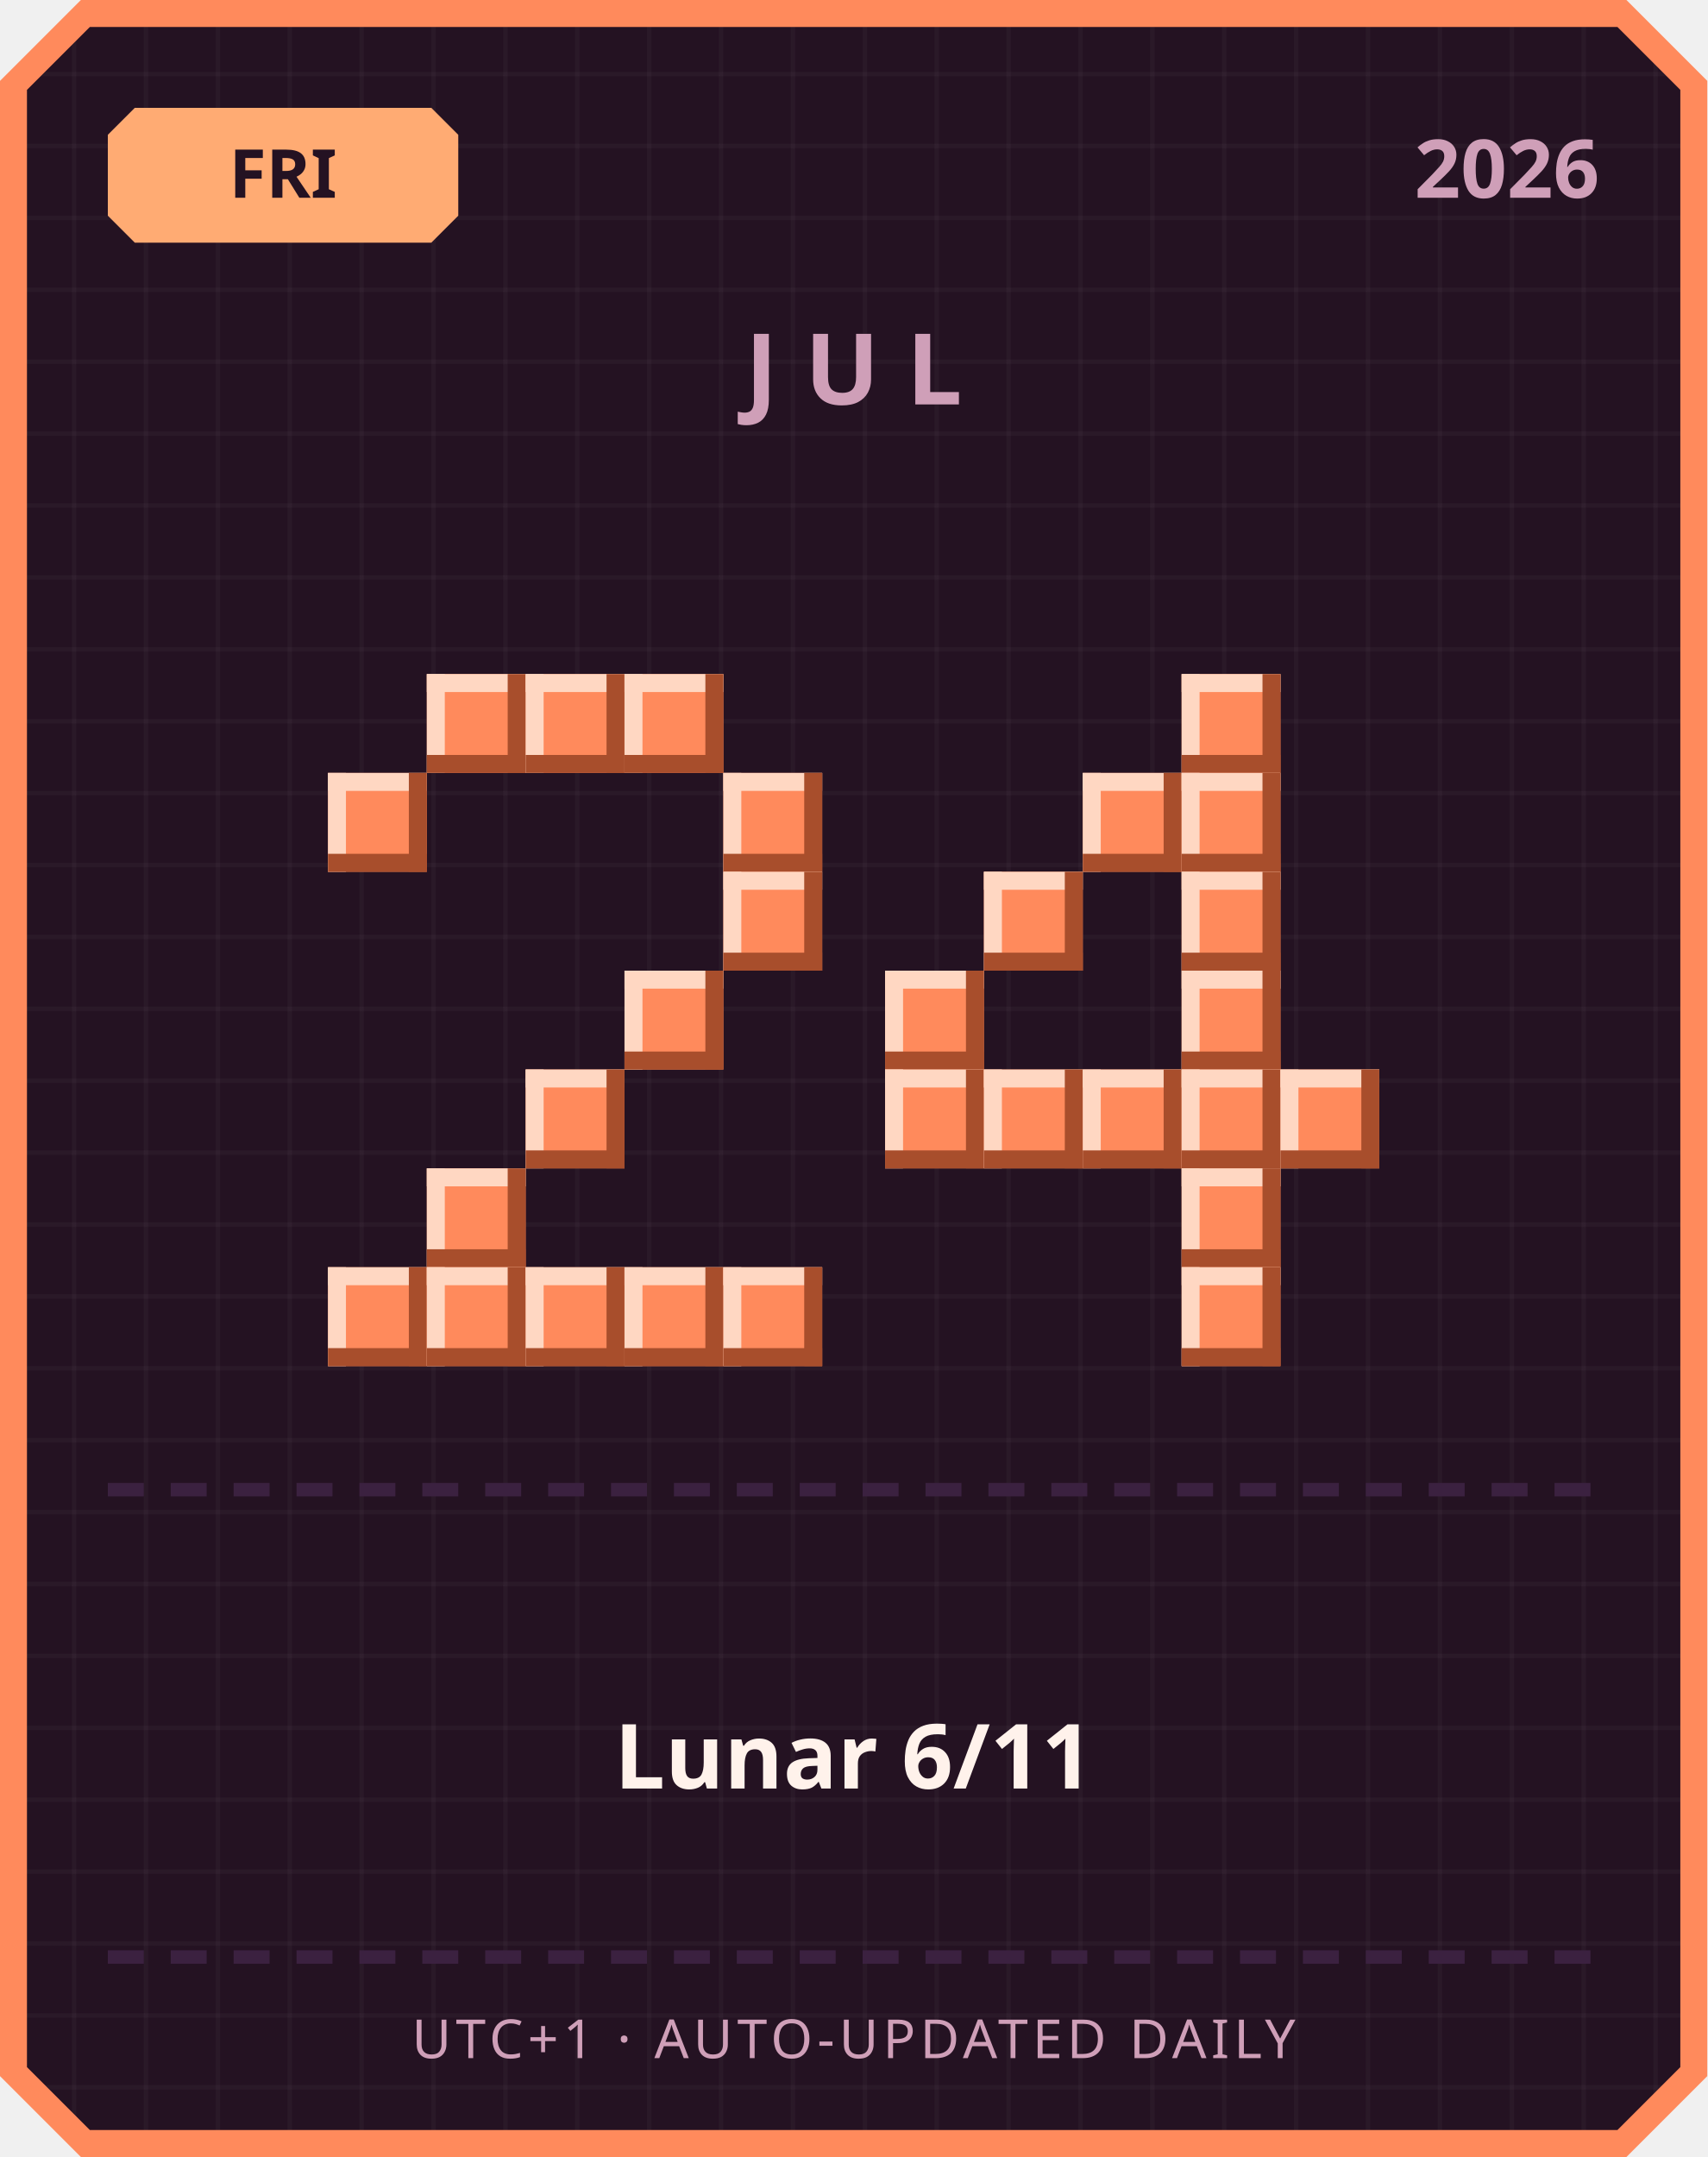
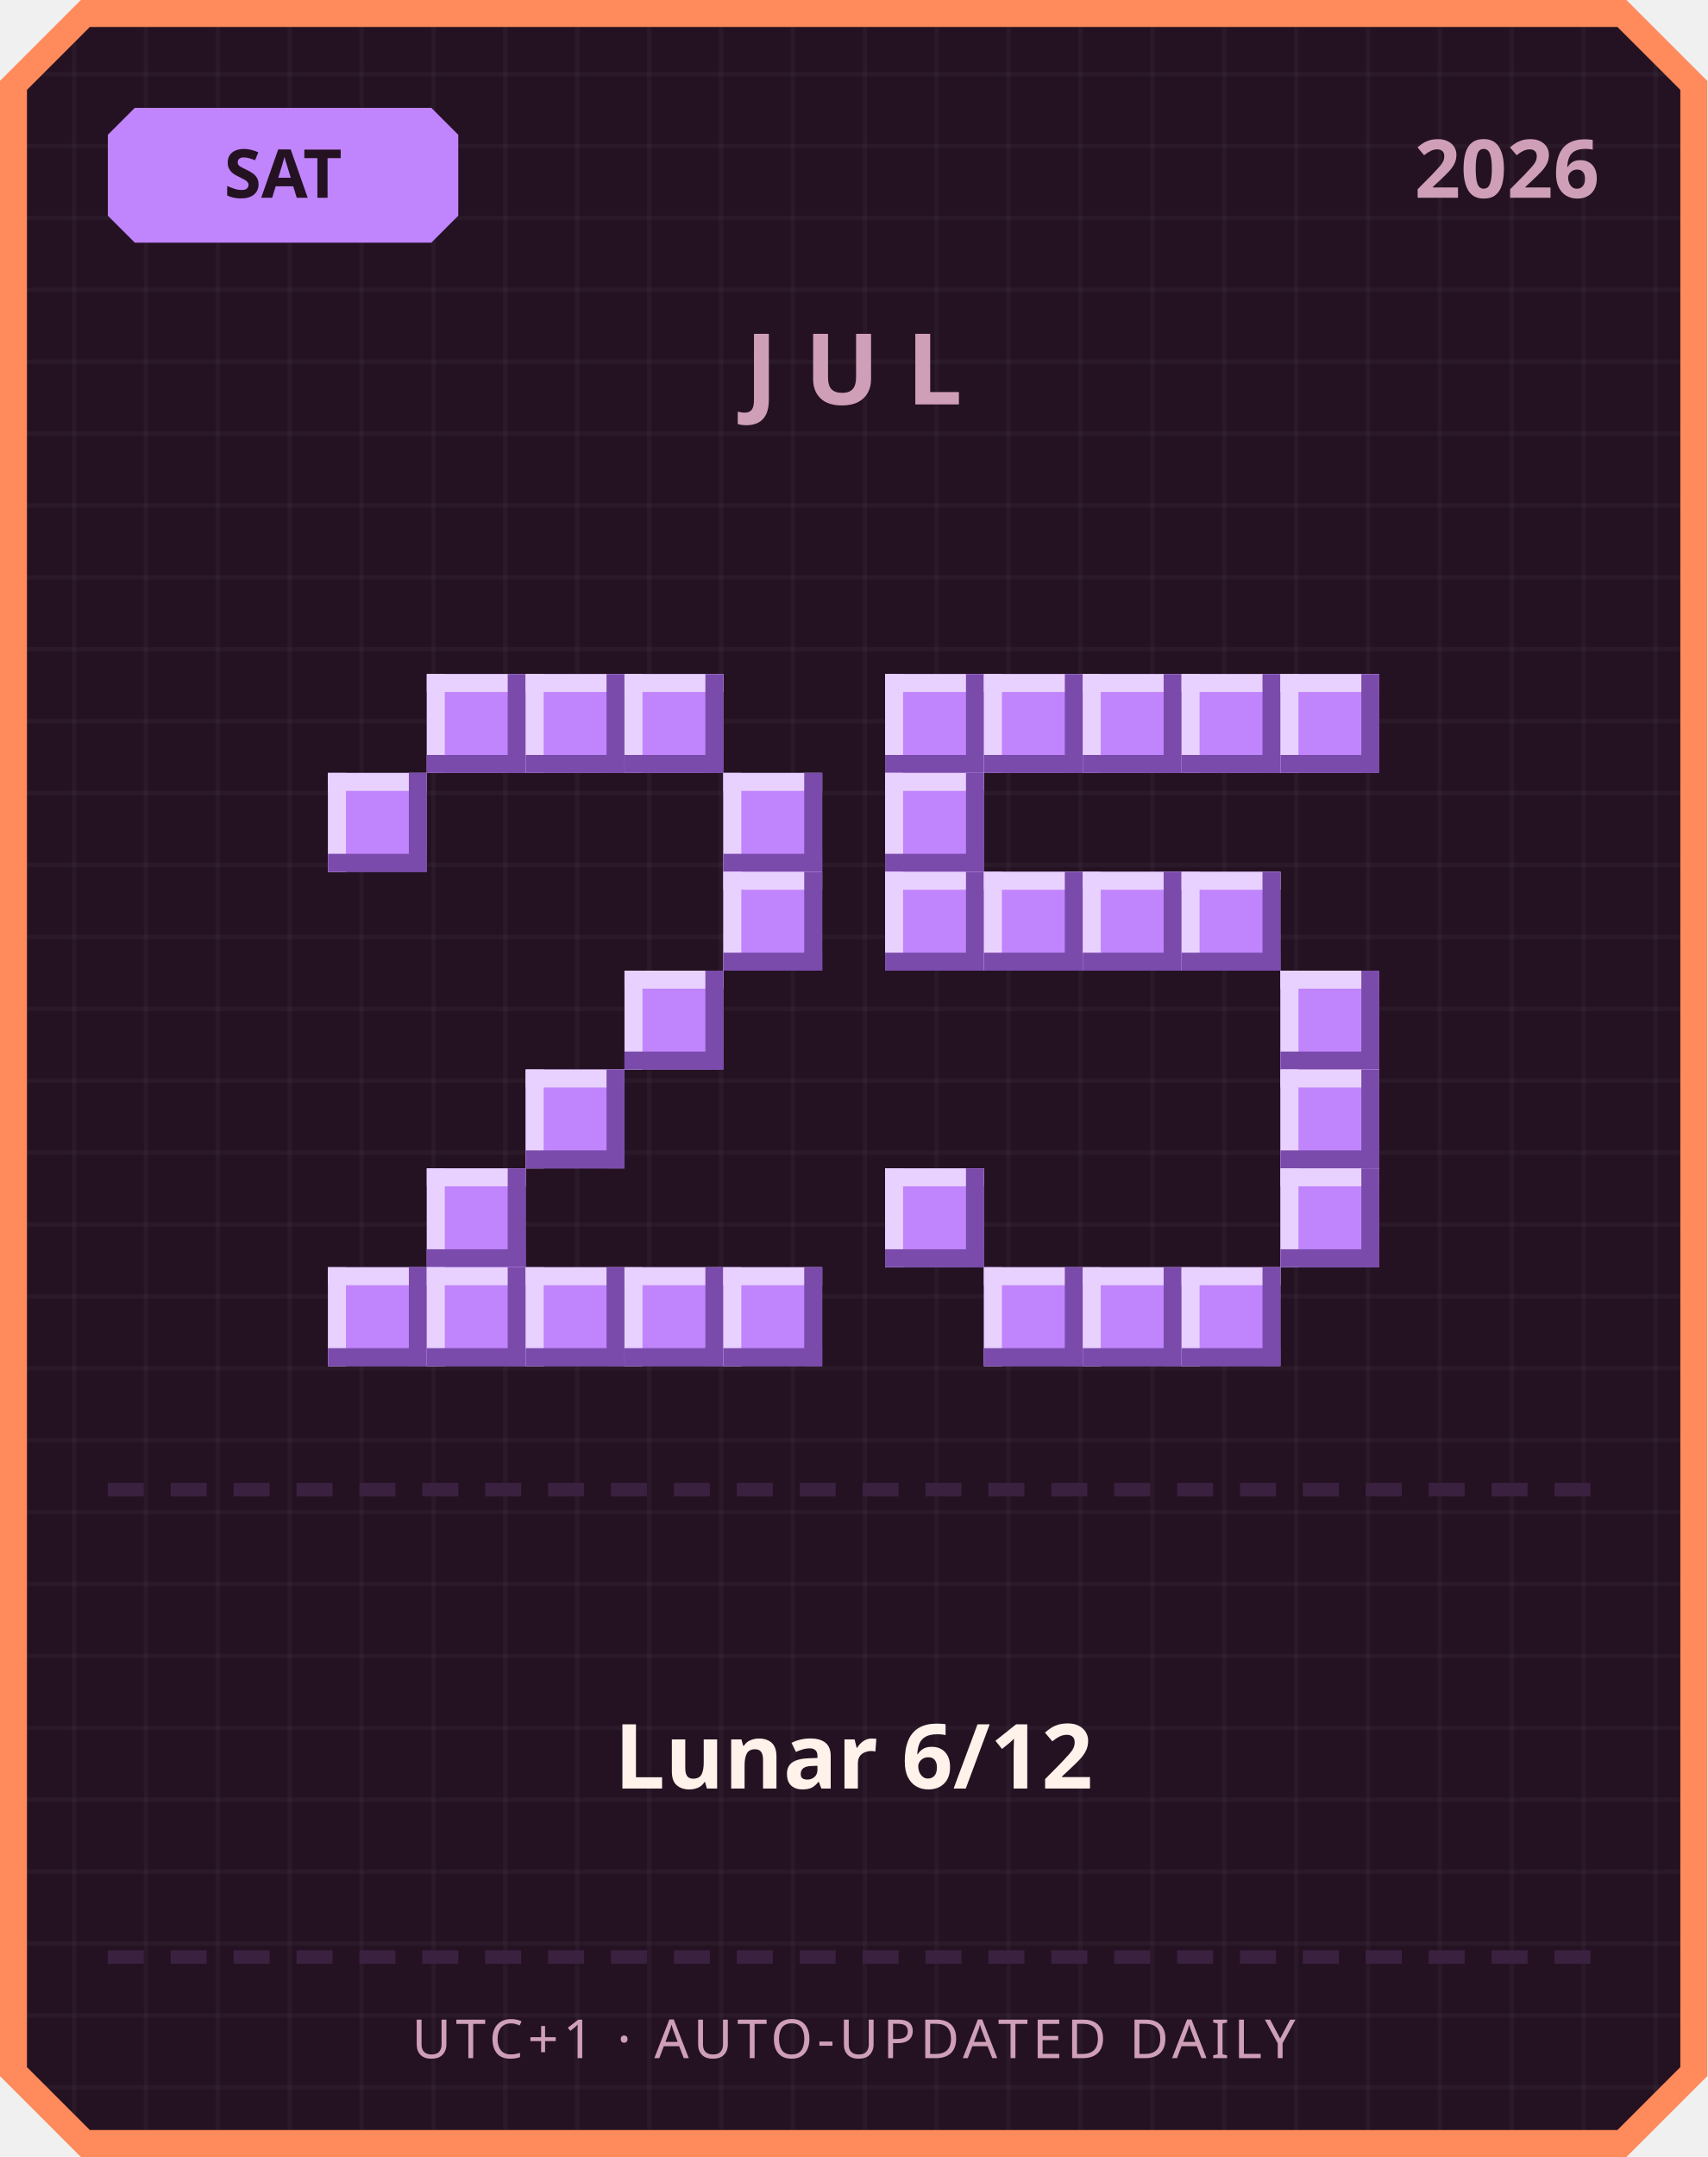
<svg xmlns="http://www.w3.org/2000/svg" width="380" height="480" viewBox="0 0 380 480">
  <defs>
    <pattern id="grid" width="16" height="16" patternUnits="userSpaceOnUse">
      <rect width="16" height="16" fill="#241222" />
      <rect width="1" height="16" fill="#ffffff" opacity="0.03" />
      <rect width="16" height="1" fill="#ffffff" opacity="0.03" />
    </pattern>
  </defs>
  <path d="M 18,0 L 362,0 L 380,18 L 380,462 L 362,480 L 18,480 L 0,462 L 0,18 Z" fill="#ff8a5c" />
  <path d="M 20,6 L 360,6 L 374,20 L 374,460 L 360,474 L 20,474 L 6,460 L 6,20 Z" fill="url(#grid)" />
-   <path d="M 30,24 L 96,24 L 102,30 L 102,48 L 96,54 L 30,54 L 24,48 L 24,30 Z" fill="#ffab73" />
-   <text x="63" y="44" text-anchor="middle" font-family="'Segoe UI', sans-serif" font-size="15" font-weight="700" fill="#241222">FRI</text>
+   <path d="M 30,24 L 96,24 L 102,30 L 102,48 L 96,54 L 30,54 L 24,48 L 24,30 Z" fill="#c084fc" />
+   <text x="63" y="44" text-anchor="middle" font-family="'Segoe UI', sans-serif" font-size="15" font-weight="700" fill="#241222">SAT</text>
  <text x="356" y="44" text-anchor="end" font-family="'Segoe UI', sans-serif" font-size="18" font-weight="700" fill="#cf9fb8">2026</text>
  <text x="190" y="90" text-anchor="middle" font-family="'Segoe UI', sans-serif" font-size="22" font-weight="700" letter-spacing="6" fill="#cf9fb8">JUL</text>
-   <rect x="95" y="150" width="22" height="22" fill="#ff8a5c" />
-   <rect x="95" y="150" width="22" height="4" fill="#ffd7c2" />
-   <rect x="95" y="150" width="4" height="22" fill="#ffd7c2" />
-   <rect x="95" y="168" width="22" height="4" fill="#a84e2c" />
-   <rect x="113" y="150" width="4" height="22" fill="#a84e2c" />
-   <rect x="117" y="150" width="22" height="22" fill="#ff8a5c" />
-   <rect x="117" y="150" width="22" height="4" fill="#ffd7c2" />
-   <rect x="117" y="150" width="4" height="22" fill="#ffd7c2" />
-   <rect x="117" y="168" width="22" height="4" fill="#a84e2c" />
-   <rect x="135" y="150" width="4" height="22" fill="#a84e2c" />
-   <rect x="139" y="150" width="22" height="22" fill="#ff8a5c" />
-   <rect x="139" y="150" width="22" height="4" fill="#ffd7c2" />
-   <rect x="139" y="150" width="4" height="22" fill="#ffd7c2" />
-   <rect x="139" y="168" width="22" height="4" fill="#a84e2c" />
-   <rect x="157" y="150" width="4" height="22" fill="#a84e2c" />
-   <rect x="73" y="172" width="22" height="22" fill="#ff8a5c" />
-   <rect x="73" y="172" width="22" height="4" fill="#ffd7c2" />
-   <rect x="73" y="172" width="4" height="22" fill="#ffd7c2" />
-   <rect x="73" y="190" width="22" height="4" fill="#a84e2c" />
-   <rect x="91" y="172" width="4" height="22" fill="#a84e2c" />
-   <rect x="161" y="172" width="22" height="22" fill="#ff8a5c" />
-   <rect x="161" y="172" width="22" height="4" fill="#ffd7c2" />
-   <rect x="161" y="172" width="4" height="22" fill="#ffd7c2" />
-   <rect x="161" y="190" width="22" height="4" fill="#a84e2c" />
-   <rect x="179" y="172" width="4" height="22" fill="#a84e2c" />
-   <rect x="161" y="194" width="22" height="22" fill="#ff8a5c" />
-   <rect x="161" y="194" width="22" height="4" fill="#ffd7c2" />
-   <rect x="161" y="194" width="4" height="22" fill="#ffd7c2" />
-   <rect x="161" y="212" width="22" height="4" fill="#a84e2c" />
-   <rect x="179" y="194" width="4" height="22" fill="#a84e2c" />
-   <rect x="139" y="216" width="22" height="22" fill="#ff8a5c" />
-   <rect x="139" y="216" width="22" height="4" fill="#ffd7c2" />
-   <rect x="139" y="216" width="4" height="22" fill="#ffd7c2" />
-   <rect x="139" y="234" width="22" height="4" fill="#a84e2c" />
-   <rect x="157" y="216" width="4" height="22" fill="#a84e2c" />
-   <rect x="117" y="238" width="22" height="22" fill="#ff8a5c" />
-   <rect x="117" y="238" width="22" height="4" fill="#ffd7c2" />
-   <rect x="117" y="238" width="4" height="22" fill="#ffd7c2" />
-   <rect x="117" y="256" width="22" height="4" fill="#a84e2c" />
-   <rect x="135" y="238" width="4" height="22" fill="#a84e2c" />
-   <rect x="95" y="260" width="22" height="22" fill="#ff8a5c" />
-   <rect x="95" y="260" width="22" height="4" fill="#ffd7c2" />
-   <rect x="95" y="260" width="4" height="22" fill="#ffd7c2" />
-   <rect x="95" y="278" width="22" height="4" fill="#a84e2c" />
-   <rect x="113" y="260" width="4" height="22" fill="#a84e2c" />
-   <rect x="73" y="282" width="22" height="22" fill="#ff8a5c" />
-   <rect x="73" y="282" width="22" height="4" fill="#ffd7c2" />
-   <rect x="73" y="282" width="4" height="22" fill="#ffd7c2" />
-   <rect x="73" y="300" width="22" height="4" fill="#a84e2c" />
-   <rect x="91" y="282" width="4" height="22" fill="#a84e2c" />
-   <rect x="95" y="282" width="22" height="22" fill="#ff8a5c" />
-   <rect x="95" y="282" width="22" height="4" fill="#ffd7c2" />
-   <rect x="95" y="282" width="4" height="22" fill="#ffd7c2" />
-   <rect x="95" y="300" width="22" height="4" fill="#a84e2c" />
-   <rect x="113" y="282" width="4" height="22" fill="#a84e2c" />
-   <rect x="117" y="282" width="22" height="22" fill="#ff8a5c" />
-   <rect x="117" y="282" width="22" height="4" fill="#ffd7c2" />
-   <rect x="117" y="282" width="4" height="22" fill="#ffd7c2" />
-   <rect x="117" y="300" width="22" height="4" fill="#a84e2c" />
-   <rect x="135" y="282" width="4" height="22" fill="#a84e2c" />
-   <rect x="139" y="282" width="22" height="22" fill="#ff8a5c" />
-   <rect x="139" y="282" width="22" height="4" fill="#ffd7c2" />
-   <rect x="139" y="282" width="4" height="22" fill="#ffd7c2" />
-   <rect x="139" y="300" width="22" height="4" fill="#a84e2c" />
-   <rect x="157" y="282" width="4" height="22" fill="#a84e2c" />
-   <rect x="161" y="282" width="22" height="22" fill="#ff8a5c" />
-   <rect x="161" y="282" width="22" height="4" fill="#ffd7c2" />
-   <rect x="161" y="282" width="4" height="22" fill="#ffd7c2" />
-   <rect x="161" y="300" width="22" height="4" fill="#a84e2c" />
-   <rect x="179" y="282" width="4" height="22" fill="#a84e2c" />
-   <rect x="263" y="150" width="22" height="22" fill="#ff8a5c" />
-   <rect x="263" y="150" width="22" height="4" fill="#ffd7c2" />
-   <rect x="263" y="150" width="4" height="22" fill="#ffd7c2" />
-   <rect x="263" y="168" width="22" height="4" fill="#a84e2c" />
-   <rect x="281" y="150" width="4" height="22" fill="#a84e2c" />
-   <rect x="241" y="172" width="22" height="22" fill="#ff8a5c" />
-   <rect x="241" y="172" width="22" height="4" fill="#ffd7c2" />
-   <rect x="241" y="172" width="4" height="22" fill="#ffd7c2" />
-   <rect x="241" y="190" width="22" height="4" fill="#a84e2c" />
-   <rect x="259" y="172" width="4" height="22" fill="#a84e2c" />
-   <rect x="263" y="172" width="22" height="22" fill="#ff8a5c" />
-   <rect x="263" y="172" width="22" height="4" fill="#ffd7c2" />
-   <rect x="263" y="172" width="4" height="22" fill="#ffd7c2" />
-   <rect x="263" y="190" width="22" height="4" fill="#a84e2c" />
-   <rect x="281" y="172" width="4" height="22" fill="#a84e2c" />
-   <rect x="219" y="194" width="22" height="22" fill="#ff8a5c" />
-   <rect x="219" y="194" width="22" height="4" fill="#ffd7c2" />
-   <rect x="219" y="194" width="4" height="22" fill="#ffd7c2" />
-   <rect x="219" y="212" width="22" height="4" fill="#a84e2c" />
-   <rect x="237" y="194" width="4" height="22" fill="#a84e2c" />
-   <rect x="263" y="194" width="22" height="22" fill="#ff8a5c" />
-   <rect x="263" y="194" width="22" height="4" fill="#ffd7c2" />
-   <rect x="263" y="194" width="4" height="22" fill="#ffd7c2" />
-   <rect x="263" y="212" width="22" height="4" fill="#a84e2c" />
-   <rect x="281" y="194" width="4" height="22" fill="#a84e2c" />
-   <rect x="197" y="216" width="22" height="22" fill="#ff8a5c" />
-   <rect x="197" y="216" width="22" height="4" fill="#ffd7c2" />
-   <rect x="197" y="216" width="4" height="22" fill="#ffd7c2" />
-   <rect x="197" y="234" width="22" height="4" fill="#a84e2c" />
-   <rect x="215" y="216" width="4" height="22" fill="#a84e2c" />
-   <rect x="263" y="216" width="22" height="22" fill="#ff8a5c" />
-   <rect x="263" y="216" width="22" height="4" fill="#ffd7c2" />
-   <rect x="263" y="216" width="4" height="22" fill="#ffd7c2" />
-   <rect x="263" y="234" width="22" height="4" fill="#a84e2c" />
-   <rect x="281" y="216" width="4" height="22" fill="#a84e2c" />
-   <rect x="197" y="238" width="22" height="22" fill="#ff8a5c" />
-   <rect x="197" y="238" width="22" height="4" fill="#ffd7c2" />
-   <rect x="197" y="238" width="4" height="22" fill="#ffd7c2" />
-   <rect x="197" y="256" width="22" height="4" fill="#a84e2c" />
-   <rect x="215" y="238" width="4" height="22" fill="#a84e2c" />
-   <rect x="219" y="238" width="22" height="22" fill="#ff8a5c" />
-   <rect x="219" y="238" width="22" height="4" fill="#ffd7c2" />
-   <rect x="219" y="238" width="4" height="22" fill="#ffd7c2" />
-   <rect x="219" y="256" width="22" height="4" fill="#a84e2c" />
-   <rect x="237" y="238" width="4" height="22" fill="#a84e2c" />
-   <rect x="241" y="238" width="22" height="22" fill="#ff8a5c" />
-   <rect x="241" y="238" width="22" height="4" fill="#ffd7c2" />
-   <rect x="241" y="238" width="4" height="22" fill="#ffd7c2" />
-   <rect x="241" y="256" width="22" height="4" fill="#a84e2c" />
-   <rect x="259" y="238" width="4" height="22" fill="#a84e2c" />
-   <rect x="263" y="238" width="22" height="22" fill="#ff8a5c" />
-   <rect x="263" y="238" width="22" height="4" fill="#ffd7c2" />
-   <rect x="263" y="238" width="4" height="22" fill="#ffd7c2" />
-   <rect x="263" y="256" width="22" height="4" fill="#a84e2c" />
-   <rect x="281" y="238" width="4" height="22" fill="#a84e2c" />
-   <rect x="285" y="238" width="22" height="22" fill="#ff8a5c" />
-   <rect x="285" y="238" width="22" height="4" fill="#ffd7c2" />
-   <rect x="285" y="238" width="4" height="22" fill="#ffd7c2" />
-   <rect x="285" y="256" width="22" height="4" fill="#a84e2c" />
-   <rect x="303" y="238" width="4" height="22" fill="#a84e2c" />
-   <rect x="263" y="260" width="22" height="22" fill="#ff8a5c" />
-   <rect x="263" y="260" width="22" height="4" fill="#ffd7c2" />
-   <rect x="263" y="260" width="4" height="22" fill="#ffd7c2" />
-   <rect x="263" y="278" width="22" height="4" fill="#a84e2c" />
-   <rect x="281" y="260" width="4" height="22" fill="#a84e2c" />
-   <rect x="263" y="282" width="22" height="22" fill="#ff8a5c" />
-   <rect x="263" y="282" width="22" height="4" fill="#ffd7c2" />
-   <rect x="263" y="282" width="4" height="22" fill="#ffd7c2" />
-   <rect x="263" y="300" width="22" height="4" fill="#a84e2c" />
-   <rect x="281" y="282" width="4" height="22" fill="#a84e2c" />
+   <rect x="95" y="150" width="22" height="22" fill="#c084fc" />
+   <rect x="95" y="150" width="22" height="4" fill="#e9d1ff" />
+   <rect x="95" y="150" width="4" height="22" fill="#e9d1ff" />
+   <rect x="95" y="168" width="22" height="4" fill="#7a4bab" />
+   <rect x="113" y="150" width="4" height="22" fill="#7a4bab" />
+   <rect x="117" y="150" width="22" height="22" fill="#c084fc" />
+   <rect x="117" y="150" width="22" height="4" fill="#e9d1ff" />
+   <rect x="117" y="150" width="4" height="22" fill="#e9d1ff" />
+   <rect x="117" y="168" width="22" height="4" fill="#7a4bab" />
+   <rect x="135" y="150" width="4" height="22" fill="#7a4bab" />
+   <rect x="139" y="150" width="22" height="22" fill="#c084fc" />
+   <rect x="139" y="150" width="22" height="4" fill="#e9d1ff" />
+   <rect x="139" y="150" width="4" height="22" fill="#e9d1ff" />
+   <rect x="139" y="168" width="22" height="4" fill="#7a4bab" />
+   <rect x="157" y="150" width="4" height="22" fill="#7a4bab" />
+   <rect x="73" y="172" width="22" height="22" fill="#c084fc" />
+   <rect x="73" y="172" width="22" height="4" fill="#e9d1ff" />
+   <rect x="73" y="172" width="4" height="22" fill="#e9d1ff" />
+   <rect x="73" y="190" width="22" height="4" fill="#7a4bab" />
+   <rect x="91" y="172" width="4" height="22" fill="#7a4bab" />
+   <rect x="161" y="172" width="22" height="22" fill="#c084fc" />
+   <rect x="161" y="172" width="22" height="4" fill="#e9d1ff" />
+   <rect x="161" y="172" width="4" height="22" fill="#e9d1ff" />
+   <rect x="161" y="190" width="22" height="4" fill="#7a4bab" />
+   <rect x="179" y="172" width="4" height="22" fill="#7a4bab" />
+   <rect x="161" y="194" width="22" height="22" fill="#c084fc" />
+   <rect x="161" y="194" width="22" height="4" fill="#e9d1ff" />
+   <rect x="161" y="194" width="4" height="22" fill="#e9d1ff" />
+   <rect x="161" y="212" width="22" height="4" fill="#7a4bab" />
+   <rect x="179" y="194" width="4" height="22" fill="#7a4bab" />
+   <rect x="139" y="216" width="22" height="22" fill="#c084fc" />
+   <rect x="139" y="216" width="22" height="4" fill="#e9d1ff" />
+   <rect x="139" y="216" width="4" height="22" fill="#e9d1ff" />
+   <rect x="139" y="234" width="22" height="4" fill="#7a4bab" />
+   <rect x="157" y="216" width="4" height="22" fill="#7a4bab" />
+   <rect x="117" y="238" width="22" height="22" fill="#c084fc" />
+   <rect x="117" y="238" width="22" height="4" fill="#e9d1ff" />
+   <rect x="117" y="238" width="4" height="22" fill="#e9d1ff" />
+   <rect x="117" y="256" width="22" height="4" fill="#7a4bab" />
+   <rect x="135" y="238" width="4" height="22" fill="#7a4bab" />
+   <rect x="95" y="260" width="22" height="22" fill="#c084fc" />
+   <rect x="95" y="260" width="22" height="4" fill="#e9d1ff" />
+   <rect x="95" y="260" width="4" height="22" fill="#e9d1ff" />
+   <rect x="95" y="278" width="22" height="4" fill="#7a4bab" />
+   <rect x="113" y="260" width="4" height="22" fill="#7a4bab" />
+   <rect x="73" y="282" width="22" height="22" fill="#c084fc" />
+   <rect x="73" y="282" width="22" height="4" fill="#e9d1ff" />
+   <rect x="73" y="282" width="4" height="22" fill="#e9d1ff" />
+   <rect x="73" y="300" width="22" height="4" fill="#7a4bab" />
+   <rect x="91" y="282" width="4" height="22" fill="#7a4bab" />
+   <rect x="95" y="282" width="22" height="22" fill="#c084fc" />
+   <rect x="95" y="282" width="22" height="4" fill="#e9d1ff" />
+   <rect x="95" y="282" width="4" height="22" fill="#e9d1ff" />
+   <rect x="95" y="300" width="22" height="4" fill="#7a4bab" />
+   <rect x="113" y="282" width="4" height="22" fill="#7a4bab" />
+   <rect x="117" y="282" width="22" height="22" fill="#c084fc" />
+   <rect x="117" y="282" width="22" height="4" fill="#e9d1ff" />
+   <rect x="117" y="282" width="4" height="22" fill="#e9d1ff" />
+   <rect x="117" y="300" width="22" height="4" fill="#7a4bab" />
+   <rect x="135" y="282" width="4" height="22" fill="#7a4bab" />
+   <rect x="139" y="282" width="22" height="22" fill="#c084fc" />
+   <rect x="139" y="282" width="22" height="4" fill="#e9d1ff" />
+   <rect x="139" y="282" width="4" height="22" fill="#e9d1ff" />
+   <rect x="139" y="300" width="22" height="4" fill="#7a4bab" />
+   <rect x="157" y="282" width="4" height="22" fill="#7a4bab" />
+   <rect x="161" y="282" width="22" height="22" fill="#c084fc" />
+   <rect x="161" y="282" width="22" height="4" fill="#e9d1ff" />
+   <rect x="161" y="282" width="4" height="22" fill="#e9d1ff" />
+   <rect x="161" y="300" width="22" height="4" fill="#7a4bab" />
+   <rect x="179" y="282" width="4" height="22" fill="#7a4bab" />
+   <rect x="197" y="150" width="22" height="22" fill="#c084fc" />
+   <rect x="197" y="150" width="22" height="4" fill="#e9d1ff" />
+   <rect x="197" y="150" width="4" height="22" fill="#e9d1ff" />
+   <rect x="197" y="168" width="22" height="4" fill="#7a4bab" />
+   <rect x="215" y="150" width="4" height="22" fill="#7a4bab" />
+   <rect x="219" y="150" width="22" height="22" fill="#c084fc" />
+   <rect x="219" y="150" width="22" height="4" fill="#e9d1ff" />
+   <rect x="219" y="150" width="4" height="22" fill="#e9d1ff" />
+   <rect x="219" y="168" width="22" height="4" fill="#7a4bab" />
+   <rect x="237" y="150" width="4" height="22" fill="#7a4bab" />
+   <rect x="241" y="150" width="22" height="22" fill="#c084fc" />
+   <rect x="241" y="150" width="22" height="4" fill="#e9d1ff" />
+   <rect x="241" y="150" width="4" height="22" fill="#e9d1ff" />
+   <rect x="241" y="168" width="22" height="4" fill="#7a4bab" />
+   <rect x="259" y="150" width="4" height="22" fill="#7a4bab" />
+   <rect x="263" y="150" width="22" height="22" fill="#c084fc" />
+   <rect x="263" y="150" width="22" height="4" fill="#e9d1ff" />
+   <rect x="263" y="150" width="4" height="22" fill="#e9d1ff" />
+   <rect x="263" y="168" width="22" height="4" fill="#7a4bab" />
+   <rect x="281" y="150" width="4" height="22" fill="#7a4bab" />
+   <rect x="285" y="150" width="22" height="22" fill="#c084fc" />
+   <rect x="285" y="150" width="22" height="4" fill="#e9d1ff" />
+   <rect x="285" y="150" width="4" height="22" fill="#e9d1ff" />
+   <rect x="285" y="168" width="22" height="4" fill="#7a4bab" />
+   <rect x="303" y="150" width="4" height="22" fill="#7a4bab" />
+   <rect x="197" y="172" width="22" height="22" fill="#c084fc" />
+   <rect x="197" y="172" width="22" height="4" fill="#e9d1ff" />
+   <rect x="197" y="172" width="4" height="22" fill="#e9d1ff" />
+   <rect x="197" y="190" width="22" height="4" fill="#7a4bab" />
+   <rect x="215" y="172" width="4" height="22" fill="#7a4bab" />
+   <rect x="197" y="194" width="22" height="22" fill="#c084fc" />
+   <rect x="197" y="194" width="22" height="4" fill="#e9d1ff" />
+   <rect x="197" y="194" width="4" height="22" fill="#e9d1ff" />
+   <rect x="197" y="212" width="22" height="4" fill="#7a4bab" />
+   <rect x="215" y="194" width="4" height="22" fill="#7a4bab" />
+   <rect x="219" y="194" width="22" height="22" fill="#c084fc" />
+   <rect x="219" y="194" width="22" height="4" fill="#e9d1ff" />
+   <rect x="219" y="194" width="4" height="22" fill="#e9d1ff" />
+   <rect x="219" y="212" width="22" height="4" fill="#7a4bab" />
+   <rect x="237" y="194" width="4" height="22" fill="#7a4bab" />
+   <rect x="241" y="194" width="22" height="22" fill="#c084fc" />
+   <rect x="241" y="194" width="22" height="4" fill="#e9d1ff" />
+   <rect x="241" y="194" width="4" height="22" fill="#e9d1ff" />
+   <rect x="241" y="212" width="22" height="4" fill="#7a4bab" />
+   <rect x="259" y="194" width="4" height="22" fill="#7a4bab" />
+   <rect x="263" y="194" width="22" height="22" fill="#c084fc" />
+   <rect x="263" y="194" width="22" height="4" fill="#e9d1ff" />
+   <rect x="263" y="194" width="4" height="22" fill="#e9d1ff" />
+   <rect x="263" y="212" width="22" height="4" fill="#7a4bab" />
+   <rect x="281" y="194" width="4" height="22" fill="#7a4bab" />
+   <rect x="285" y="216" width="22" height="22" fill="#c084fc" />
+   <rect x="285" y="216" width="22" height="4" fill="#e9d1ff" />
+   <rect x="285" y="216" width="4" height="22" fill="#e9d1ff" />
+   <rect x="285" y="234" width="22" height="4" fill="#7a4bab" />
+   <rect x="303" y="216" width="4" height="22" fill="#7a4bab" />
+   <rect x="285" y="238" width="22" height="22" fill="#c084fc" />
+   <rect x="285" y="238" width="22" height="4" fill="#e9d1ff" />
+   <rect x="285" y="238" width="4" height="22" fill="#e9d1ff" />
+   <rect x="285" y="256" width="22" height="4" fill="#7a4bab" />
+   <rect x="303" y="238" width="4" height="22" fill="#7a4bab" />
+   <rect x="197" y="260" width="22" height="22" fill="#c084fc" />
+   <rect x="197" y="260" width="22" height="4" fill="#e9d1ff" />
+   <rect x="197" y="260" width="4" height="22" fill="#e9d1ff" />
+   <rect x="197" y="278" width="22" height="4" fill="#7a4bab" />
+   <rect x="215" y="260" width="4" height="22" fill="#7a4bab" />
+   <rect x="285" y="260" width="22" height="22" fill="#c084fc" />
+   <rect x="285" y="260" width="22" height="4" fill="#e9d1ff" />
+   <rect x="285" y="260" width="4" height="22" fill="#e9d1ff" />
+   <rect x="285" y="278" width="22" height="4" fill="#7a4bab" />
+   <rect x="303" y="260" width="4" height="22" fill="#7a4bab" />
+   <rect x="219" y="282" width="22" height="22" fill="#c084fc" />
+   <rect x="219" y="282" width="22" height="4" fill="#e9d1ff" />
+   <rect x="219" y="282" width="4" height="22" fill="#e9d1ff" />
+   <rect x="219" y="300" width="22" height="4" fill="#7a4bab" />
+   <rect x="237" y="282" width="4" height="22" fill="#7a4bab" />
+   <rect x="241" y="282" width="22" height="22" fill="#c084fc" />
+   <rect x="241" y="282" width="22" height="4" fill="#e9d1ff" />
+   <rect x="241" y="282" width="4" height="22" fill="#e9d1ff" />
+   <rect x="241" y="300" width="22" height="4" fill="#7a4bab" />
+   <rect x="259" y="282" width="4" height="22" fill="#7a4bab" />
+   <rect x="263" y="282" width="22" height="22" fill="#c084fc" />
+   <rect x="263" y="282" width="22" height="4" fill="#e9d1ff" />
+   <rect x="263" y="282" width="4" height="22" fill="#e9d1ff" />
+   <rect x="263" y="300" width="22" height="4" fill="#7a4bab" />
+   <rect x="281" y="282" width="4" height="22" fill="#7a4bab" />
  <rect x="24" y="330" width="8" height="3" fill="#3b2140" />
  <rect x="38" y="330" width="8" height="3" fill="#3b2140" />
  <rect x="52" y="330" width="8" height="3" fill="#3b2140" />
  <rect x="66" y="330" width="8" height="3" fill="#3b2140" />
  <rect x="80" y="330" width="8" height="3" fill="#3b2140" />
  <rect x="94" y="330" width="8" height="3" fill="#3b2140" />
  <rect x="108" y="330" width="8" height="3" fill="#3b2140" />
  <rect x="122" y="330" width="8" height="3" fill="#3b2140" />
  <rect x="136" y="330" width="8" height="3" fill="#3b2140" />
  <rect x="150" y="330" width="8" height="3" fill="#3b2140" />
  <rect x="164" y="330" width="8" height="3" fill="#3b2140" />
  <rect x="178" y="330" width="8" height="3" fill="#3b2140" />
  <rect x="192" y="330" width="8" height="3" fill="#3b2140" />
  <rect x="206" y="330" width="8" height="3" fill="#3b2140" />
  <rect x="220" y="330" width="8" height="3" fill="#3b2140" />
  <rect x="234" y="330" width="8" height="3" fill="#3b2140" />
  <rect x="248" y="330" width="8" height="3" fill="#3b2140" />
  <rect x="262" y="330" width="8" height="3" fill="#3b2140" />
  <rect x="276" y="330" width="8" height="3" fill="#3b2140" />
  <rect x="290" y="330" width="8" height="3" fill="#3b2140" />
  <rect x="304" y="330" width="8" height="3" fill="#3b2140" />
  <rect x="318" y="330" width="8" height="3" fill="#3b2140" />
  <rect x="332" y="330" width="8" height="3" fill="#3b2140" />
  <rect x="346" y="330" width="8" height="3" fill="#3b2140" />
-   <text x="190" y="398" text-anchor="middle" font-family="'Segoe UI', 'Microsoft JhengHei', sans-serif" font-size="20" font-weight="700" fill="#fff2eb">Lunar 6/11</text>
+   <text x="190" y="398" text-anchor="middle" font-family="'Segoe UI', 'Microsoft JhengHei', sans-serif" font-size="20" font-weight="700" fill="#fff2eb">Lunar 6/12</text>
  <rect x="24" y="434" width="8" height="3" fill="#3b2140" />
  <rect x="38" y="434" width="8" height="3" fill="#3b2140" />
  <rect x="52" y="434" width="8" height="3" fill="#3b2140" />
  <rect x="66" y="434" width="8" height="3" fill="#3b2140" />
  <rect x="80" y="434" width="8" height="3" fill="#3b2140" />
  <rect x="94" y="434" width="8" height="3" fill="#3b2140" />
  <rect x="108" y="434" width="8" height="3" fill="#3b2140" />
  <rect x="122" y="434" width="8" height="3" fill="#3b2140" />
  <rect x="136" y="434" width="8" height="3" fill="#3b2140" />
  <rect x="150" y="434" width="8" height="3" fill="#3b2140" />
  <rect x="164" y="434" width="8" height="3" fill="#3b2140" />
  <rect x="178" y="434" width="8" height="3" fill="#3b2140" />
  <rect x="192" y="434" width="8" height="3" fill="#3b2140" />
  <rect x="206" y="434" width="8" height="3" fill="#3b2140" />
  <rect x="220" y="434" width="8" height="3" fill="#3b2140" />
  <rect x="234" y="434" width="8" height="3" fill="#3b2140" />
  <rect x="248" y="434" width="8" height="3" fill="#3b2140" />
  <rect x="262" y="434" width="8" height="3" fill="#3b2140" />
  <rect x="276" y="434" width="8" height="3" fill="#3b2140" />
  <rect x="290" y="434" width="8" height="3" fill="#3b2140" />
  <rect x="304" y="434" width="8" height="3" fill="#3b2140" />
  <rect x="318" y="434" width="8" height="3" fill="#3b2140" />
  <rect x="332" y="434" width="8" height="3" fill="#3b2140" />
  <rect x="346" y="434" width="8" height="3" fill="#3b2140" />
  <text x="190" y="458" text-anchor="middle" font-family="'Segoe UI', sans-serif" font-size="12" letter-spacing="1" fill="#cf9fb8">UTC+1 · AUTO-UPDATED DAILY</text>
</svg>
